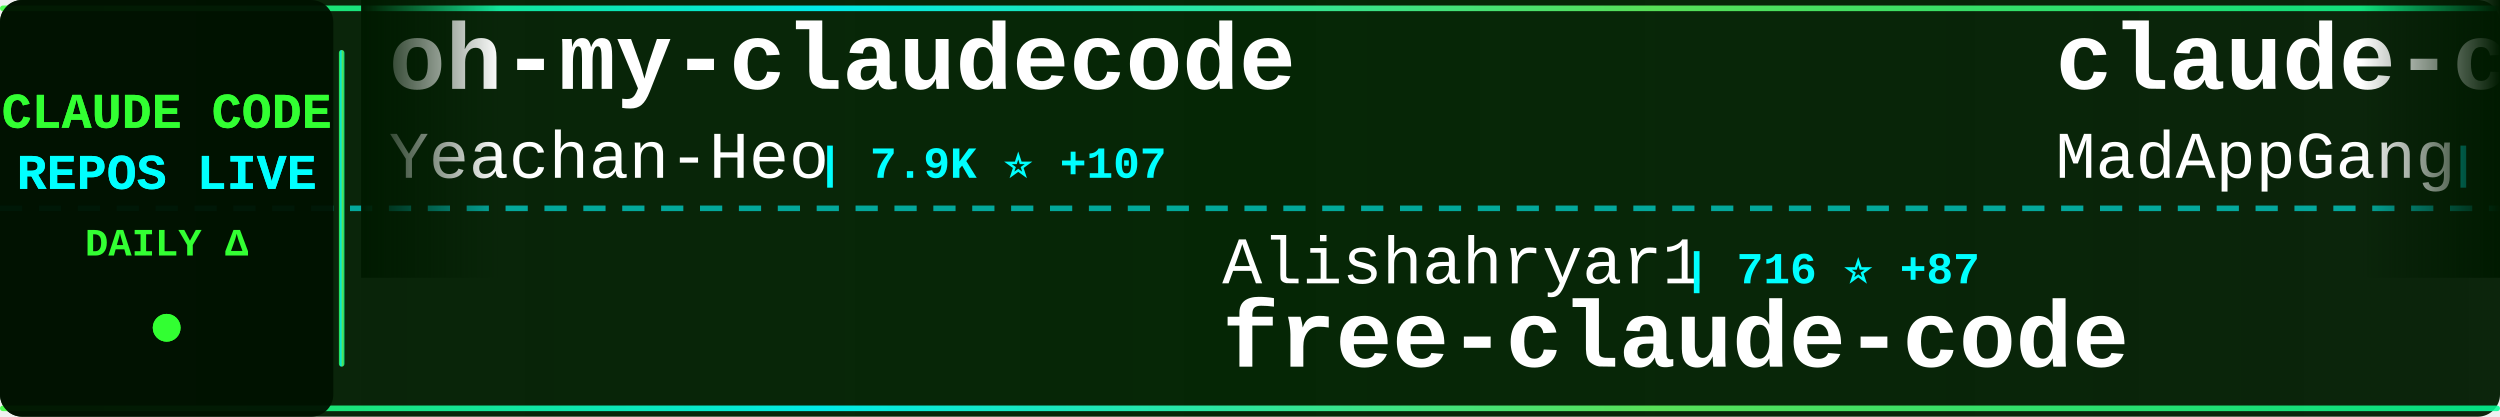
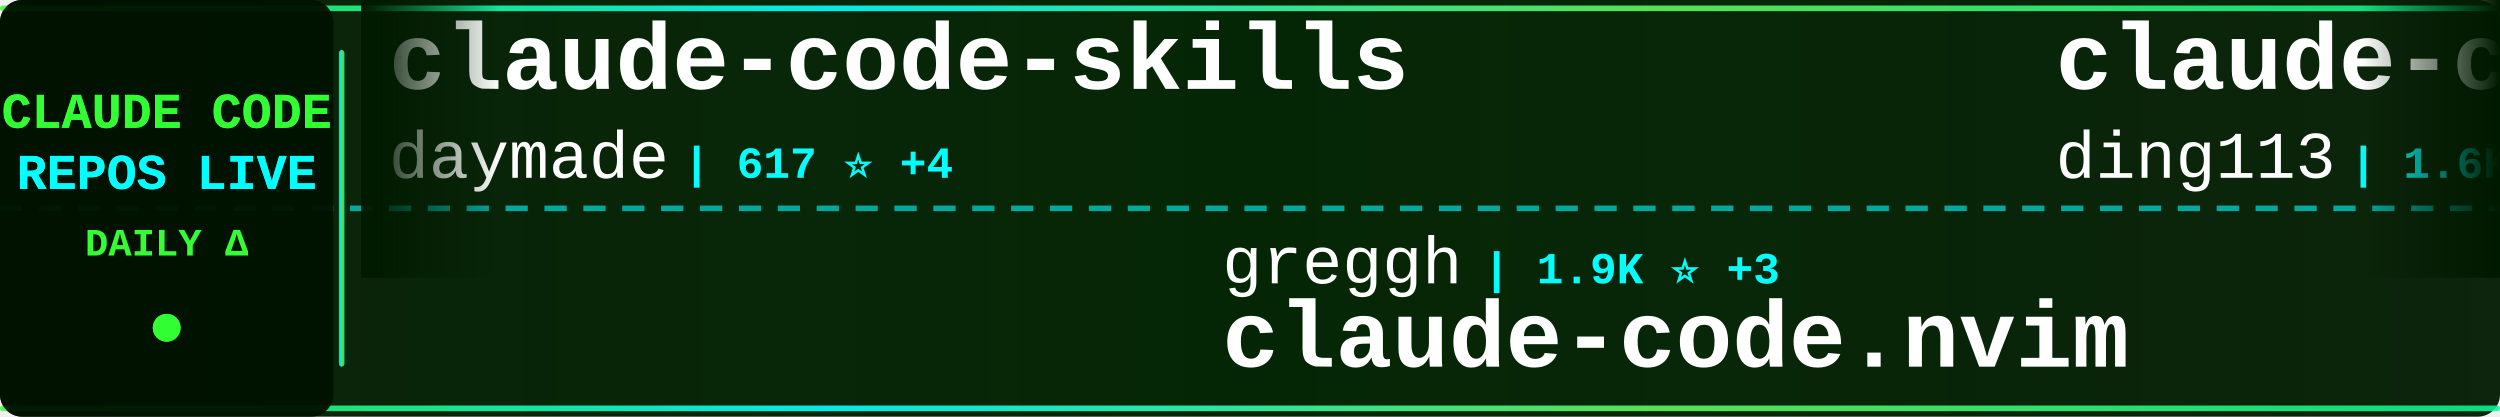
<svg xmlns="http://www.w3.org/2000/svg" width="900" height="150">
  <defs>
    <linearGradient id="tickerBg" x1="0%" y1="0%" x2="100%" y2="0%">
      <stop offset="0%" style="stop-color:#001a00;stop-opacity:0.95" />
      <stop offset="50%" style="stop-color:#002200;stop-opacity:0.98" />
      <stop offset="100%" style="stop-color:#001a00;stop-opacity:0.95" />
    </linearGradient>
    <linearGradient id="borderGrad" x1="0%" y1="0%" x2="100%" y2="0%">
      <stop offset="0%" style="stop-color:#33ff33;stop-opacity:0.85">
        <animate attributeName="stop-opacity" values="0.85;1;0.85" dur="2s" repeatCount="indefinite" />
      </stop>
      <stop offset="33%" style="stop-color:#00ffff;stop-opacity:0.9">
        <animate attributeName="stop-opacity" values="0.9;1;0.9" dur="2.2s" repeatCount="indefinite" />
      </stop>
      <stop offset="66%" style="stop-color:#66ff66;stop-opacity:0.85">
        <animate attributeName="stop-opacity" values="0.85;1;0.85" dur="1.8s" repeatCount="indefinite" />
      </stop>
      <stop offset="100%" style="stop-color:#00ff99;stop-opacity:0.85">
        <animate attributeName="stop-opacity" values="0.85;1;0.85" dur="2s" repeatCount="indefinite" />
      </stop>
    </linearGradient>
    <filter id="textGlow">
      <feGaussianBlur stdDeviation="0.1" result="coloredBlur" />
      <feMerge>
        <feMergeNode in="coloredBlur" />
        <feMergeNode in="SourceGraphic" />
      </feMerge>
    </filter>
    <filter id="metricGlow">
      <feGaussianBlur stdDeviation="0.2" result="coloredBlur" />
      <feMerge>
        <feMergeNode in="coloredBlur" />
        <feMergeNode in="SourceGraphic" />
      </feMerge>
    </filter>
    <linearGradient id="leftFade" x1="0%" y1="0%" x2="100%" y2="0%">
      <stop offset="0%" style="stop-color:#001a00;stop-opacity:1" />
      <stop offset="100%" style="stop-color:#001a00;stop-opacity:0" />
    </linearGradient>
    <linearGradient id="rightFade" x1="0%" y1="0%" x2="100%" y2="0%">
      <stop offset="0%" style="stop-color:#001a00;stop-opacity:0" />
      <stop offset="100%" style="stop-color:#001a00;stop-opacity:1" />
    </linearGradient>
  </defs>
  <rect width="900" height="150" fill="url(#tickerBg)" rx="8" />
  <rect x="0" y="2" width="900" height="2" fill="url(#borderGrad)" rx="1" />
  <rect x="0" y="146" width="900" height="2" fill="url(#borderGrad)" rx="1" />
  <line x1="0" y1="75" x2="900" y2="75" stroke="#00ffff" stroke-width="2" stroke-dasharray="8 6" opacity="0.6" />
  <rect x="0" y="0" width="120" height="150" fill="#001100" opacity="0.95" rx="8" />
  <text x="60" y="46" font-family="'Courier New', monospace" font-size="18" font-weight="bold" fill="#33ff33" text-anchor="middle" filter="url(#textGlow)">
    CLAUDE CODE
  </text>
  <text x="60" y="68" font-family="'Courier New', monospace" font-size="18" font-weight="bold" fill="#00ffff" text-anchor="middle" filter="url(#textGlow)">
    REPOS LIVE
  </text>
  <text x="60" y="92" font-family="'Courier New', monospace" font-size="14" font-weight="bold" fill="#33ff33" text-anchor="middle">
    DAILY Δ
  </text>
  <circle cx="60" cy="118" r="5" fill="#33ff33" filter="url(#metricGlow)">
    <animate attributeName="r" values="4;6;4" dur="1.5s" repeatCount="indefinite" />
    <animate attributeName="opacity" values="0.6;1;0.6" dur="1.5s" repeatCount="indefinite" />
  </circle>
  <rect x="122" y="18" width="2" height="114" fill="url(#borderGrad)" rx="1" />
  <clipPath id="tickerClip">
    <rect x="130" y="0" width="770" height="150" />
  </clipPath>
  <g clip-path="url(#tickerClip)">
    <g id="tickerItems">
      <animateTransform attributeName="transform" attributeType="XML" type="translate" from="0 0" to="-3000 0" dur="54s" repeatCount="indefinite" />
      <g transform="translate(0, 0)">
+         <text x="140" y="32" font-family="'Courier New', monospace" font-size="34" font-weight="bold" fill="#ffffff">claude-code-skills</text>
+         <text x="140" y="64" font-family="'Courier New', monospace" font-size="24" font-weight="normal" fill="#ffffff" opacity="1.0">daymade</text>
+         <text x="246" y="64" font-family="'Courier New', monospace" font-size="16" font-weight="bold" fill="#00ffff"> | 617 ⭐ +4</text>
+       </g>
+       <g transform="translate(300, 0)">
+         <text x="140" y="102" font-family="'Courier New', monospace" font-size="24" font-weight="normal" fill="#ffffff" opacity="1.0">greggh</text>
+         <text x="234" y="102" font-family="'Courier New', monospace" font-size="16" font-weight="bold" fill="#00ffff"> | 1.9K ⭐ +3</text>
+         <text x="140" y="132" font-family="'Courier New', monospace" font-size="34" font-weight="bold" fill="#ffffff">claude-code.nvim</text>
+       </g>
+       <g transform="translate(600, 0)">
+         <text x="140" y="32" font-family="'Courier New', monospace" font-size="34" font-weight="bold" fill="#ffffff">claude-code-hub</text>
+         <text x="140" y="64" font-family="'Courier New', monospace" font-size="24" font-weight="normal" fill="#ffffff" opacity="1.0">ding113</text>
+         <text x="246" y="64" font-family="'Courier New', monospace" font-size="16" font-weight="bold" fill="#00ffff"> | 1.6K ⭐ +24</text>
+       </g>
+       <g transform="translate(900, 0)">
+         <text x="140" y="102" font-family="'Courier New', monospace" font-size="24" font-weight="normal" fill="#ffffff" opacity="1.0">zebbern</text>
+         <text x="246" y="102" font-family="'Courier New', monospace" font-size="16" font-weight="bold" fill="#00ffff"> | 3.5K ⭐ +11</text>
+         <text x="140" y="132" font-family="'Courier New', monospace" font-size="34" font-weight="bold" fill="#ffffff">claude-code-guide</text>
+       </g>
+       <g transform="translate(1200, 0)">
        <text x="140" y="32" font-family="'Courier New', monospace" font-size="34" font-weight="bold" fill="#ffffff">oh-my-claudecode</text>
        <text x="140" y="64" font-family="'Courier New', monospace" font-size="24" font-weight="normal" fill="#ffffff" opacity="1.0">Yeachan-Heo</text>
-         <text x="294" y="64" font-family="'Courier New', monospace" font-size="16" font-weight="bold" fill="#00ffff"> | 7.9K ⭐ +107</text>
-       </g>
-       <g transform="translate(300, 0)">
-         <text x="140" y="102" font-family="'Courier New', monospace" font-size="24" font-weight="normal" fill="#ffffff" opacity="1.0">Alishahryar1</text>
-         <text x="306" y="102" font-family="'Courier New', monospace" font-size="16" font-weight="bold" fill="#00ffff"> | 716 ⭐ +87</text>
-         <text x="140" y="132" font-family="'Courier New', monospace" font-size="34" font-weight="bold" fill="#ffffff">free-claude-code</text>
-       </g>
-       <g transform="translate(600, 0)">
-         <text x="140" y="32" font-family="'Courier New', monospace" font-size="34" font-weight="bold" fill="#ffffff">claude-code</text>
-         <text x="140" y="64" font-family="'Courier New', monospace" font-size="24" font-weight="normal" fill="#ffffff" opacity="1.0">MadAppGang</text>
-         <text x="282" y="64" font-family="'Courier New', monospace" font-size="16" font-weight="bold" fill="#00ffff"> | 241 ⭐</text>
-       </g>
-       <g transform="translate(900, 0)">
-         <text x="140" y="102" font-family="'Courier New', monospace" font-size="24" font-weight="normal" fill="#ffffff" opacity="1.0">jeremylongshore</text>
-         <text x="342" y="102" font-family="'Courier New', monospace" font-size="16" font-weight="bold" fill="#00ffff"> | 1.5K ⭐ +11</text>
-         <text x="140" y="132" font-family="'Courier New', monospace" font-size="34" font-weight="bold" fill="#ffffff">claude-code-plugins-plus...</text>
-       </g>
-       <g transform="translate(1200, 0)">
-         <text x="140" y="32" font-family="'Courier New', monospace" font-size="34" font-weight="bold" fill="#ffffff">claude-code-viewer</text>
-         <text x="140" y="64" font-family="'Courier New', monospace" font-size="24" font-weight="normal" fill="#ffffff" opacity="1.0">d-kimuson</text>
-         <text x="270" y="64" font-family="'Courier New', monospace" font-size="16" font-weight="bold" fill="#00ffff"> | 927 ⭐ +3</text>
+         <text x="294" y="64" font-family="'Courier New', monospace" font-size="16" font-weight="bold" fill="#00ffff"> | 7.9K ⭐ +127</text>
      </g>
      <g transform="translate(1500, 0)">
-         <text x="140" y="102" font-family="'Courier New', monospace" font-size="24" font-weight="normal" fill="#ffffff" opacity="1.0">zhukunpenglinyutong</text>
-         <text x="390" y="102" font-family="'Courier New', monospace" font-size="16" font-weight="bold" fill="#00ffff"> | 1.4K ⭐ +9</text>
-         <text x="140" y="132" font-family="'Courier New', monospace" font-size="34" font-weight="bold" fill="#ffffff">idea-claude-code-gui</text>
+         <text x="140" y="102" font-family="'Courier New', monospace" font-size="24" font-weight="normal" fill="#ffffff" opacity="1.0">router-for-me</text>
+         <text x="318" y="102" font-family="'Courier New', monospace" font-size="16" font-weight="bold" fill="#00ffff"> | 12.6K ⭐ +266</text>
+         <text x="140" y="132" font-family="'Courier New', monospace" font-size="34" font-weight="bold" fill="#ffffff">CLIProxyAPI</text>
      </g>
      <g transform="translate(1800, 0)">
-         <text x="140" y="32" font-family="'Courier New', monospace" font-size="34" font-weight="bold" fill="#ffffff">my-claude-code-setup</text>
-         <text x="140" y="64" font-family="'Courier New', monospace" font-size="24" font-weight="normal" fill="#ffffff" opacity="1.0">centminmod</text>
-         <text x="282" y="64" font-family="'Courier New', monospace" font-size="16" font-weight="bold" fill="#00ffff"> | 1.9K ⭐ +4</text>
+         <text x="140" y="32" font-family="'Courier New', monospace" font-size="34" font-weight="bold" fill="#ffffff">claude-code-webui</text>
+         <text x="140" y="64" font-family="'Courier New', monospace" font-size="24" font-weight="normal" fill="#ffffff" opacity="1.0">sugyan</text>
+         <text x="234" y="64" font-family="'Courier New', monospace" font-size="16" font-weight="bold" fill="#00ffff"> | 938 ⭐ +2</text>
      </g>
      <g transform="translate(2100, 0)">
-         <text x="140" y="102" font-family="'Courier New', monospace" font-size="24" font-weight="normal" fill="#ffffff" opacity="1.0">numman-ali</text>
-         <text x="282" y="102" font-family="'Courier New', monospace" font-size="16" font-weight="bold" fill="#00ffff"> | 8.6K ⭐ +21</text>
-         <text x="140" y="132" font-family="'Courier New', monospace" font-size="34" font-weight="bold" fill="#ffffff">openskills</text>
+         <text x="140" y="102" font-family="'Courier New', monospace" font-size="24" font-weight="normal" fill="#ffffff" opacity="1.0">lst97</text>
+         <text x="222" y="102" font-family="'Courier New', monospace" font-size="16" font-weight="bold" fill="#00ffff"> | 1.4K ⭐ +1</text>
+         <text x="140" y="132" font-family="'Courier New', monospace" font-size="34" font-weight="bold" fill="#ffffff">claude-code-sub-agents</text>
      </g>
      <g transform="translate(2400, 0)">
-         <text x="140" y="32" font-family="'Courier New', monospace" font-size="34" font-weight="bold" fill="#ffffff">CLIProxyAPI</text>
-         <text x="140" y="64" font-family="'Courier New', monospace" font-size="24" font-weight="normal" fill="#ffffff" opacity="1.0">router-for-me</text>
-         <text x="318" y="64" font-family="'Courier New', monospace" font-size="16" font-weight="bold" fill="#00ffff"> | 12.5K ⭐ +213</text>
+         <text x="140" y="32" font-family="'Courier New', monospace" font-size="34" font-weight="bold" fill="#ffffff">claude-code-mastering</text>
+         <text x="140" y="64" font-family="'Courier New', monospace" font-size="24" font-weight="normal" fill="#ffffff" opacity="1.0">revfactory</text>
+         <text x="282" y="64" font-family="'Courier New', monospace" font-size="16" font-weight="bold" fill="#00ffff"> | 756 ⭐</text>
      </g>
      <g transform="translate(2700, 0)">
-         <text x="140" y="102" font-family="'Courier New', monospace" font-size="24" font-weight="normal" fill="#ffffff" opacity="1.0">ghuntley</text>
-         <text x="258" y="102" font-family="'Courier New', monospace" font-size="16" font-weight="bold" fill="#00ffff"> | 850 ⭐ +3</text>
-         <text x="140" y="132" font-family="'Courier New', monospace" font-size="34" font-weight="bold" fill="#ffffff">claude-code-source-code-...</text>
+         <text x="140" y="102" font-family="'Courier New', monospace" font-size="24" font-weight="normal" fill="#ffffff" opacity="1.0">farion1231</text>
+         <text x="282" y="102" font-family="'Courier New', monospace" font-size="16" font-weight="bold" fill="#00ffff"> | 22.6K ⭐ +555</text>
+         <text x="140" y="132" font-family="'Courier New', monospace" font-size="34" font-weight="bold" fill="#ffffff">cc-switch</text>
      </g>
      <g transform="translate(3000, 0)">
-         <text x="140" y="32" font-family="'Courier New', monospace" font-size="34" font-weight="bold" fill="#ffffff">oh-my-claudecode</text>
-         <text x="140" y="64" font-family="'Courier New', monospace" font-size="24" font-weight="normal" fill="#ffffff" opacity="1.0">Yeachan-Heo</text>
-         <text x="294" y="64" font-family="'Courier New', monospace" font-size="16" font-weight="bold" fill="#00ffff"> | 7.9K ⭐ +107</text>
+         <text x="140" y="32" font-family="'Courier New', monospace" font-size="34" font-weight="bold" fill="#ffffff">claude-code-skills</text>
+         <text x="140" y="64" font-family="'Courier New', monospace" font-size="24" font-weight="normal" fill="#ffffff" opacity="1.0">daymade</text>
+         <text x="246" y="64" font-family="'Courier New', monospace" font-size="16" font-weight="bold" fill="#00ffff"> | 617 ⭐ +4</text>
      </g>
      <g transform="translate(3300, 0)">
-         <text x="140" y="102" font-family="'Courier New', monospace" font-size="24" font-weight="normal" fill="#ffffff" opacity="1.0">Alishahryar1</text>
-         <text x="306" y="102" font-family="'Courier New', monospace" font-size="16" font-weight="bold" fill="#00ffff"> | 716 ⭐ +87</text>
-         <text x="140" y="132" font-family="'Courier New', monospace" font-size="34" font-weight="bold" fill="#ffffff">free-claude-code</text>
+         <text x="140" y="102" font-family="'Courier New', monospace" font-size="24" font-weight="normal" fill="#ffffff" opacity="1.0">greggh</text>
+         <text x="234" y="102" font-family="'Courier New', monospace" font-size="16" font-weight="bold" fill="#00ffff"> | 1.9K ⭐ +3</text>
+         <text x="140" y="132" font-family="'Courier New', monospace" font-size="34" font-weight="bold" fill="#ffffff">claude-code.nvim</text>
      </g>
      <g transform="translate(3600, 0)">
-         <text x="140" y="32" font-family="'Courier New', monospace" font-size="34" font-weight="bold" fill="#ffffff">claude-code</text>
-         <text x="140" y="64" font-family="'Courier New', monospace" font-size="24" font-weight="normal" fill="#ffffff" opacity="1.0">MadAppGang</text>
-         <text x="282" y="64" font-family="'Courier New', monospace" font-size="16" font-weight="bold" fill="#00ffff"> | 241 ⭐</text>
+         <text x="140" y="32" font-family="'Courier New', monospace" font-size="34" font-weight="bold" fill="#ffffff">claude-code-hub</text>
+         <text x="140" y="64" font-family="'Courier New', monospace" font-size="24" font-weight="normal" fill="#ffffff" opacity="1.0">ding113</text>
+         <text x="246" y="64" font-family="'Courier New', monospace" font-size="16" font-weight="bold" fill="#00ffff"> | 1.6K ⭐ +24</text>
      </g>
      <g transform="translate(3900, 0)">
-         <text x="140" y="102" font-family="'Courier New', monospace" font-size="24" font-weight="normal" fill="#ffffff" opacity="1.0">jeremylongshore</text>
-         <text x="342" y="102" font-family="'Courier New', monospace" font-size="16" font-weight="bold" fill="#00ffff"> | 1.5K ⭐ +11</text>
-         <text x="140" y="132" font-family="'Courier New', monospace" font-size="34" font-weight="bold" fill="#ffffff">claude-code-plugins-plus...</text>
+         <text x="140" y="102" font-family="'Courier New', monospace" font-size="24" font-weight="normal" fill="#ffffff" opacity="1.0">zebbern</text>
+         <text x="246" y="102" font-family="'Courier New', monospace" font-size="16" font-weight="bold" fill="#00ffff"> | 3.5K ⭐ +11</text>
+         <text x="140" y="132" font-family="'Courier New', monospace" font-size="34" font-weight="bold" fill="#ffffff">claude-code-guide</text>
      </g>
    </g>
  </g>
  <rect x="130" y="0" width="50" height="100" fill="url(#leftFade)" />
  <rect x="850" y="0" width="50" height="100" fill="url(#rightFade)" />
</svg>
